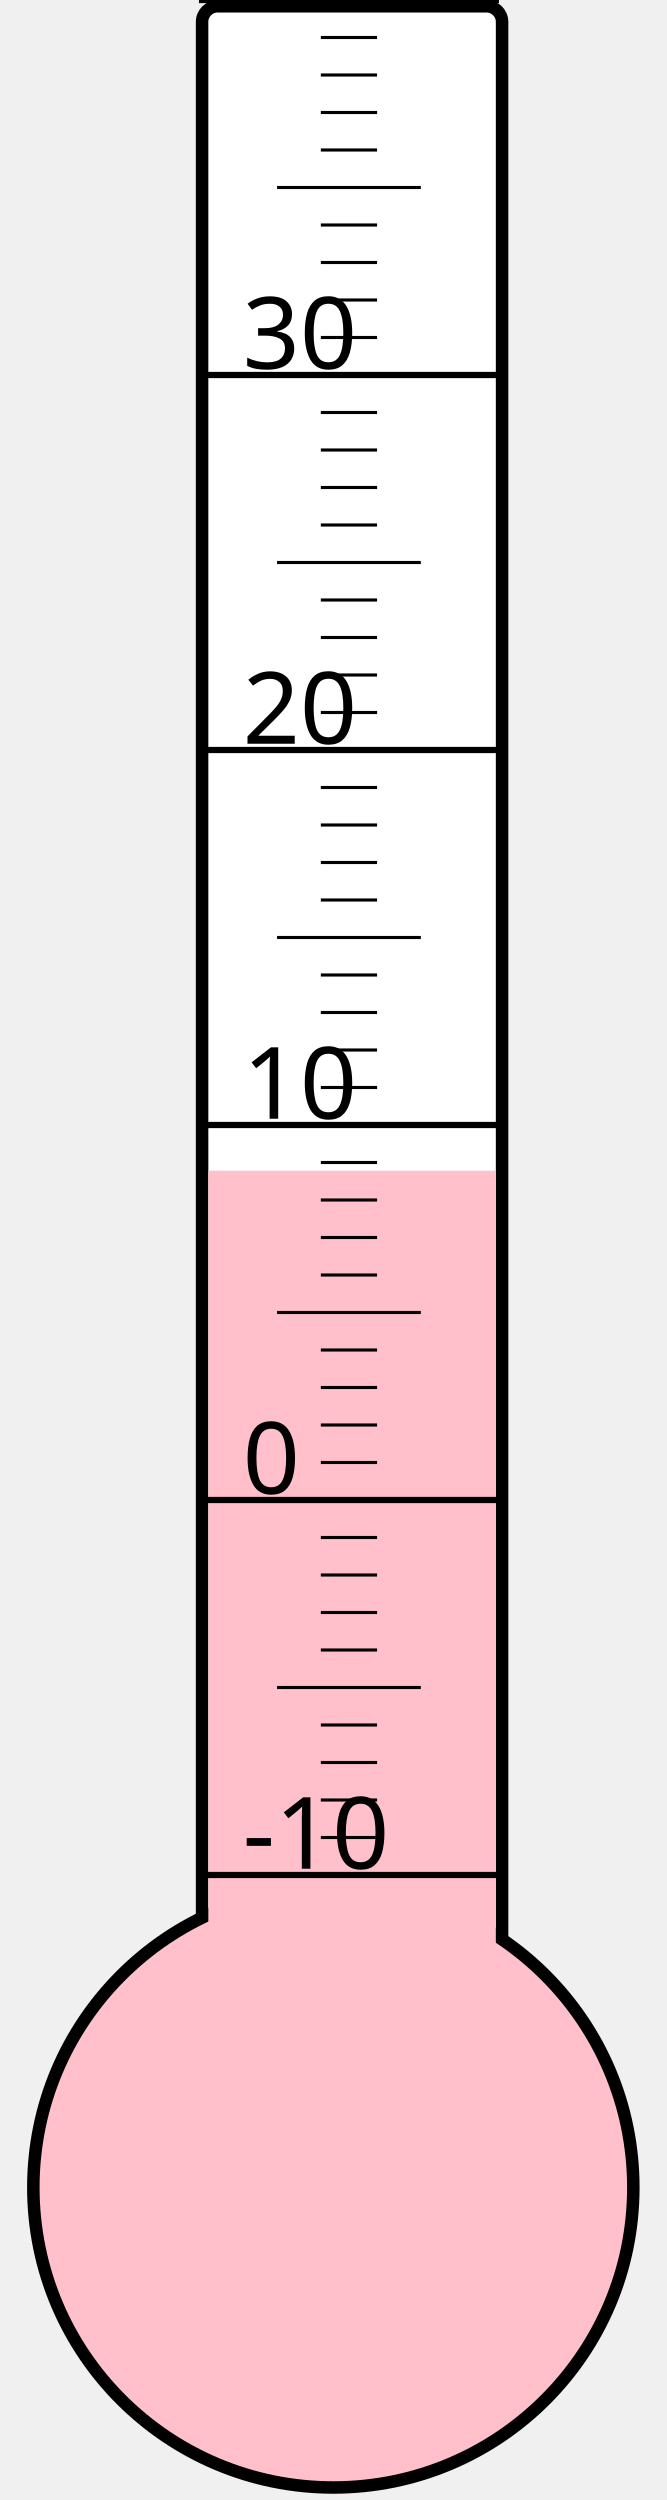
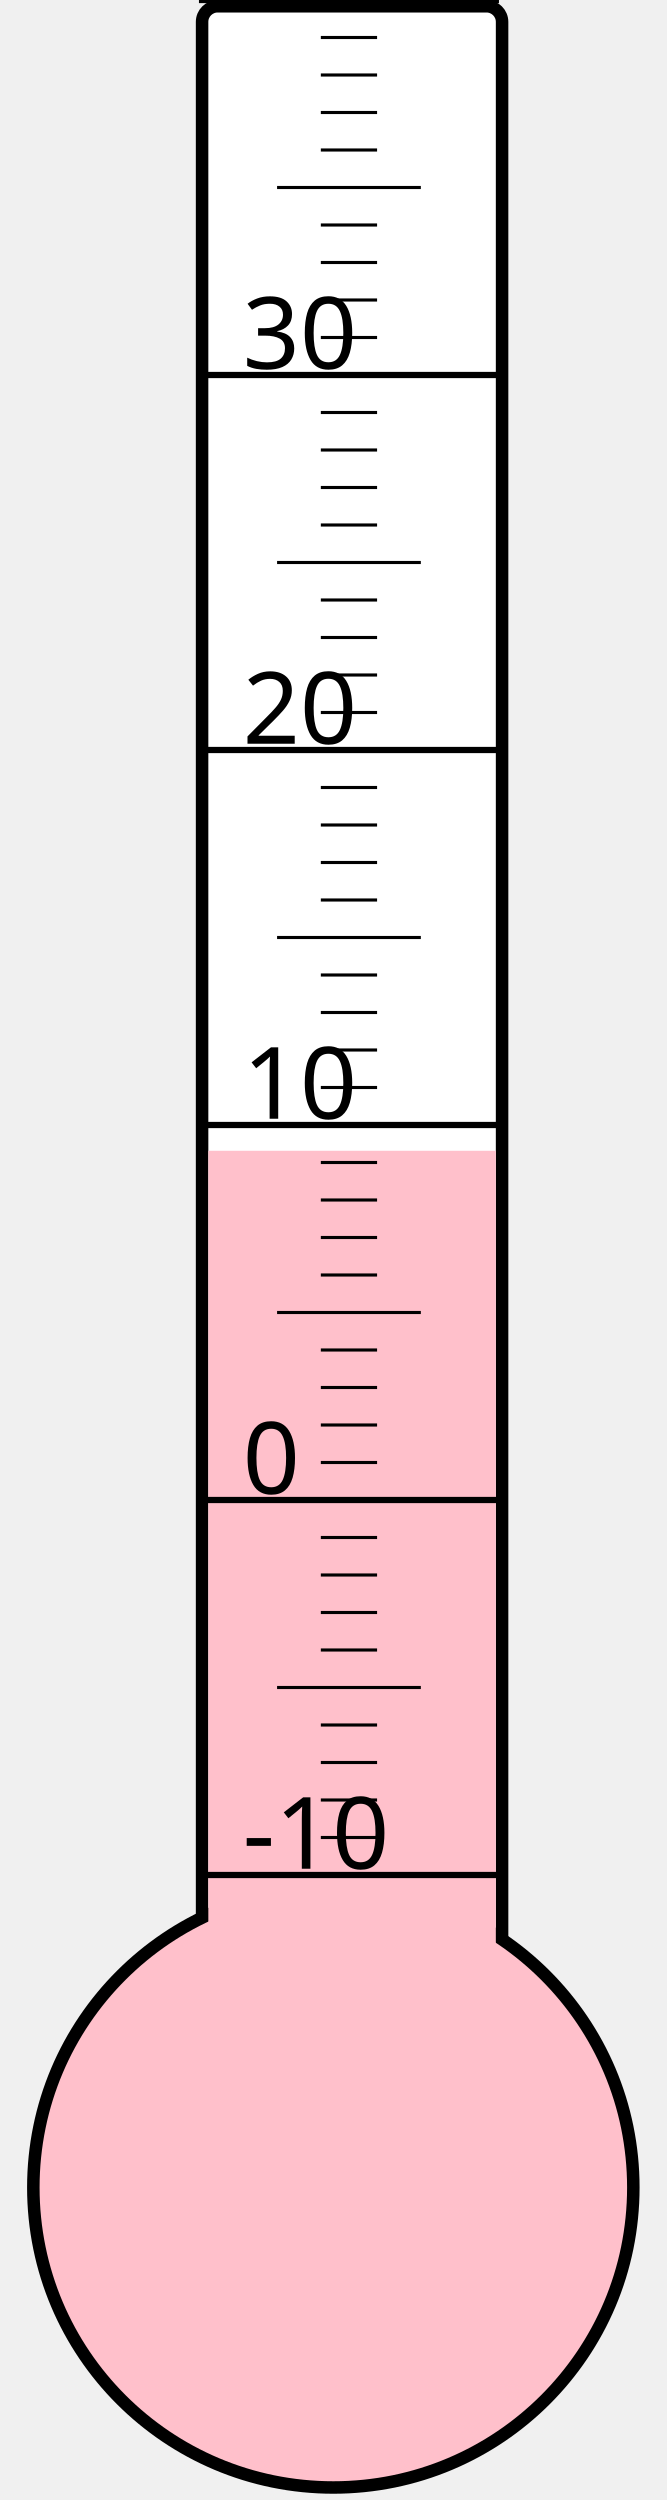
<svg xmlns="http://www.w3.org/2000/svg" width="40px" height="150px" viewBox="0 0 200 800">
  <rect width="200" height="800" x="0" y="0" style="fill: #ffffeb; fill-opacity: 0;" />
  <rect width="96" height="680" x="58" y="2" rx="5" ry="5" style="fill: white; fill-opacity: 1; stroke: black; stroke-width: 4;" />
  <circle cx="100" cy="700" r="96" style="fill: pink; stroke: black; stroke-width: 4;" />
-   <rect width="92" height="325.375" x="60" y="374.625" style="fill: pink; fill-opacity: 1; stroke-width: 0;" />
+   <rect width="92" height="331.75" x="60" y="368.25" style="fill: pink; fill-opacity: 1; stroke-width: 0;" />
  <text x="71" y="598" style="font-family: sans-serif; font-size: 24pt;">-10</text>
  <text x="71" y="478" style="font-family: sans-serif; font-size: 24pt;">0</text>
  <text x="71" y="358" style="font-family: sans-serif; font-size: 24pt;">10</text>
  <text x="71" y="238" style="font-family: sans-serif; font-size: 24pt;">20</text>
  <text x="71" y="118" style="font-family: sans-serif; font-size: 24pt;">30</text>
  <g style="stroke: black;">
    <line x1="57" y1="600" x2="153" y2="600" style="stroke-width: 2;" />
    <line x1="96" y1="588" x2="114" y2="588" style="stroke-width: 1;" />
    <line x1="96" y1="576" x2="114" y2="576" style="stroke-width: 1;" />
    <line x1="96" y1="564" x2="114" y2="564" style="stroke-width: 1;" />
    <line x1="96" y1="552" x2="114" y2="552" style="stroke-width: 1;" />
    <line x1="82" y1="540" x2="128" y2="540" style="stroke-width: 1;" />
    <line x1="96" y1="528" x2="114" y2="528" style="stroke-width: 1;" />
    <line x1="96" y1="516" x2="114" y2="516" style="stroke-width: 1;" />
    <line x1="96" y1="504" x2="114" y2="504" style="stroke-width: 1;" />
    <line x1="96" y1="492" x2="114" y2="492" style="stroke-width: 1;" />
    <line x1="57" y1="480" x2="153" y2="480" style="stroke-width: 2;" />
    <line x1="96" y1="468" x2="114" y2="468" style="stroke-width: 1;" />
    <line x1="96" y1="456" x2="114" y2="456" style="stroke-width: 1;" />
    <line x1="96" y1="444" x2="114" y2="444" style="stroke-width: 1;" />
    <line x1="96" y1="432" x2="114" y2="432" style="stroke-width: 1;" />
    <line x1="82" y1="420" x2="128" y2="420" style="stroke-width: 1;" />
    <line x1="96" y1="408" x2="114" y2="408" style="stroke-width: 1;" />
    <line x1="96" y1="396" x2="114" y2="396" style="stroke-width: 1;" />
    <line x1="96" y1="384" x2="114" y2="384" style="stroke-width: 1;" />
    <line x1="96" y1="372" x2="114" y2="372" style="stroke-width: 1;" />
    <line x1="57" y1="360" x2="153" y2="360" style="stroke-width: 2;" />
    <line x1="96" y1="348" x2="114" y2="348" style="stroke-width: 1;" />
    <line x1="96" y1="336" x2="114" y2="336" style="stroke-width: 1;" />
    <line x1="96" y1="324" x2="114" y2="324" style="stroke-width: 1;" />
    <line x1="96" y1="312" x2="114" y2="312" style="stroke-width: 1;" />
    <line x1="82" y1="300" x2="128" y2="300" style="stroke-width: 1;" />
    <line x1="96" y1="288" x2="114" y2="288" style="stroke-width: 1;" />
    <line x1="96" y1="276" x2="114" y2="276" style="stroke-width: 1;" />
    <line x1="96" y1="264" x2="114" y2="264" style="stroke-width: 1;" />
    <line x1="96" y1="252" x2="114" y2="252" style="stroke-width: 1;" />
    <line x1="57" y1="240" x2="153" y2="240" style="stroke-width: 2;" />
    <line x1="96" y1="228" x2="114" y2="228" style="stroke-width: 1;" />
    <line x1="96" y1="216" x2="114" y2="216" style="stroke-width: 1;" />
    <line x1="96" y1="204" x2="114" y2="204" style="stroke-width: 1;" />
    <line x1="96" y1="192" x2="114" y2="192" style="stroke-width: 1;" />
    <line x1="82" y1="180" x2="128" y2="180" style="stroke-width: 1;" />
    <line x1="96" y1="168" x2="114" y2="168" style="stroke-width: 1;" />
    <line x1="96" y1="156" x2="114" y2="156" style="stroke-width: 1;" />
    <line x1="96" y1="144" x2="114" y2="144" style="stroke-width: 1;" />
    <line x1="96" y1="132" x2="114" y2="132" style="stroke-width: 1;" />
    <line x1="57" y1="120" x2="153" y2="120" style="stroke-width: 2;" />
    <line x1="96" y1="108" x2="114" y2="108" style="stroke-width: 1;" />
    <line x1="96" y1="96" x2="114" y2="96" style="stroke-width: 1;" />
    <line x1="96" y1="84" x2="114" y2="84" style="stroke-width: 1;" />
    <line x1="96" y1="72" x2="114" y2="72" style="stroke-width: 1;" />
    <line x1="82" y1="60" x2="128" y2="60" style="stroke-width: 1;" />
    <line x1="96" y1="48" x2="114" y2="48" style="stroke-width: 1;" />
    <line x1="96" y1="36" x2="114" y2="36" style="stroke-width: 1;" />
    <line x1="96" y1="24" x2="114" y2="24" style="stroke-width: 1;" />
    <line x1="96" y1="12" x2="114" y2="12" style="stroke-width: 1;" />
    <line x1="57" y1="0" x2="153" y2="0" style="stroke-width: 2;" />
  </g>
</svg>
